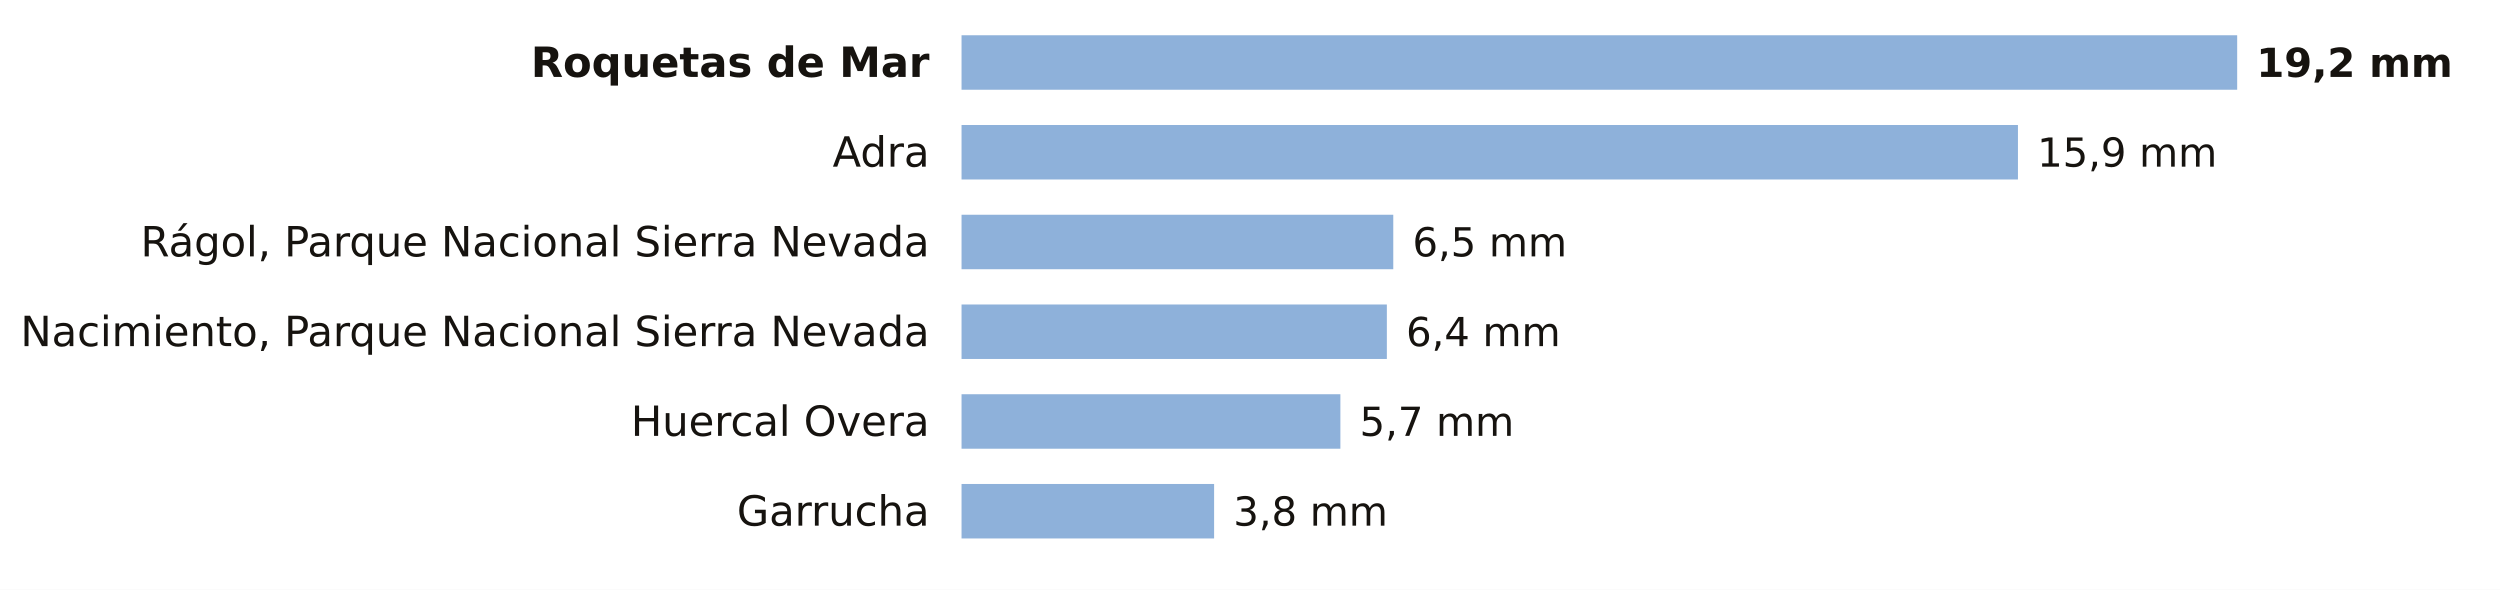
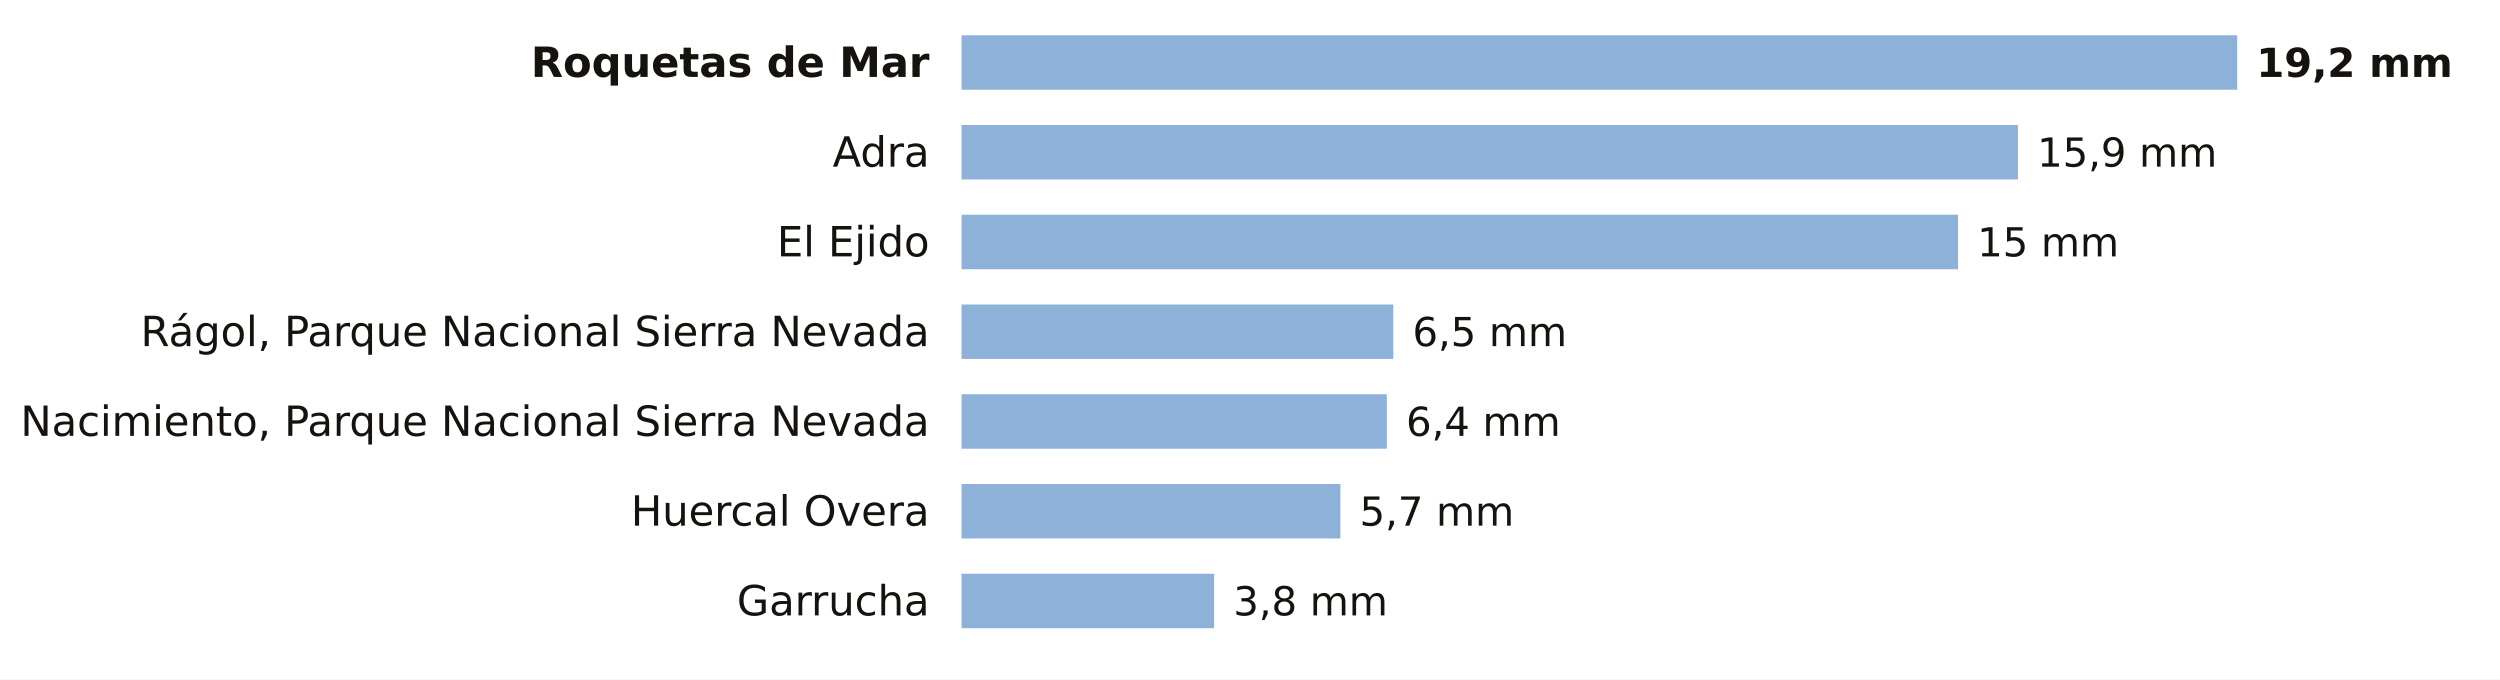
- <svg xmlns="http://www.w3.org/2000/svg" viewBox="0 0 780 184" width="780" height="184" role="img" aria-label="La lluvia de los últimos 7 días en las estaciones de AEMET de Almería">
-   <rect width="780" height="184" fill="#FFFFFF" />
+ <svg xmlns="http://www.w3.org/2000/svg" viewBox="0 0 780 212" width="780" height="212" role="img" aria-label="La lluvia de los últimos 7 días en las estaciones de AEMET de Almería">
+   <rect width="780" height="212" fill="#FFFFFF" />
  <text x="290.0" y="24.0" font-size="13" fill="#16130F" text-anchor="end" font-weight="600" font-family="Public Sans, DejaVu Sans, Arial, sans-serif">Roquetas de Mar</text>
  <rect x="300" y="11" width="398.0" height="17" fill="#8EB1DA" />
  <text x="704.0" y="24.0" font-size="12.5" fill="#16130F" text-anchor="start" font-weight="700" font-family="Public Sans, DejaVu Sans, Arial, sans-serif">19,2 mm</text>
  <text x="290.0" y="52.0" font-size="13" fill="#16130F" text-anchor="end" font-weight="400" font-family="Public Sans, DejaVu Sans, Arial, sans-serif">Adra</text>
  <rect x="300" y="39" width="329.6" height="17" fill="#8EB1DA" />
  <text x="635.6" y="52.0" font-size="12.5" fill="#16130F" text-anchor="start" font-weight="500" font-family="Public Sans, DejaVu Sans, Arial, sans-serif">15,9 mm</text>
-   <text x="290.0" y="80.0" font-size="13" fill="#16130F" text-anchor="end" font-weight="400" font-family="Public Sans, DejaVu Sans, Arial, sans-serif">Rágol, Parque Nacional Sierra Nevada</text>
-   <rect x="300" y="67" width="134.7" height="17" fill="#8EB1DA" />
-   <text x="440.7" y="80.0" font-size="12.5" fill="#16130F" text-anchor="start" font-weight="500" font-family="Public Sans, DejaVu Sans, Arial, sans-serif">6,5 mm</text>
-   <text x="290.0" y="108.0" font-size="13" fill="#16130F" text-anchor="end" font-weight="400" font-family="Public Sans, DejaVu Sans, Arial, sans-serif">Nacimiento, Parque Nacional Sierra Nevada</text>
-   <rect x="300" y="95" width="132.7" height="17" fill="#8EB1DA" />
-   <text x="438.7" y="108.0" font-size="12.5" fill="#16130F" text-anchor="start" font-weight="500" font-family="Public Sans, DejaVu Sans, Arial, sans-serif">6,4 mm</text>
-   <text x="290.0" y="136.0" font-size="13" fill="#16130F" text-anchor="end" font-weight="400" font-family="Public Sans, DejaVu Sans, Arial, sans-serif">Huercal Overa</text>
-   <rect x="300" y="123" width="118.2" height="17" fill="#8EB1DA" />
-   <text x="424.2" y="136.0" font-size="12.5" fill="#16130F" text-anchor="start" font-weight="500" font-family="Public Sans, DejaVu Sans, Arial, sans-serif">5,7 mm</text>
-   <text x="290.0" y="164.0" font-size="13" fill="#16130F" text-anchor="end" font-weight="400" font-family="Public Sans, DejaVu Sans, Arial, sans-serif">Garrucha</text>
-   <rect x="300" y="151" width="78.8" height="17" fill="#8EB1DA" />
-   <text x="384.8" y="164.0" font-size="12.5" fill="#16130F" text-anchor="start" font-weight="500" font-family="Public Sans, DejaVu Sans, Arial, sans-serif">3,8 mm</text>
+   <text x="290.0" y="80.0" font-size="13" fill="#16130F" text-anchor="end" font-weight="400" font-family="Public Sans, DejaVu Sans, Arial, sans-serif">El Ejido</text>
+   <rect x="300" y="67" width="310.9" height="17" fill="#8EB1DA" />
+   <text x="616.9" y="80.0" font-size="12.5" fill="#16130F" text-anchor="start" font-weight="500" font-family="Public Sans, DejaVu Sans, Arial, sans-serif">15 mm</text>
+   <text x="290.0" y="108.0" font-size="13" fill="#16130F" text-anchor="end" font-weight="400" font-family="Public Sans, DejaVu Sans, Arial, sans-serif">Rágol, Parque Nacional Sierra Nevada</text>
+   <rect x="300" y="95" width="134.7" height="17" fill="#8EB1DA" />
+   <text x="440.7" y="108.0" font-size="12.5" fill="#16130F" text-anchor="start" font-weight="500" font-family="Public Sans, DejaVu Sans, Arial, sans-serif">6,5 mm</text>
+   <text x="290.0" y="136.0" font-size="13" fill="#16130F" text-anchor="end" font-weight="400" font-family="Public Sans, DejaVu Sans, Arial, sans-serif">Nacimiento, Parque Nacional Sierra Nevada</text>
+   <rect x="300" y="123" width="132.7" height="17" fill="#8EB1DA" />
+   <text x="438.7" y="136.0" font-size="12.5" fill="#16130F" text-anchor="start" font-weight="500" font-family="Public Sans, DejaVu Sans, Arial, sans-serif">6,4 mm</text>
+   <text x="290.0" y="164.0" font-size="13" fill="#16130F" text-anchor="end" font-weight="400" font-family="Public Sans, DejaVu Sans, Arial, sans-serif">Huercal Overa</text>
+   <rect x="300" y="151" width="118.2" height="17" fill="#8EB1DA" />
+   <text x="424.2" y="164.0" font-size="12.5" fill="#16130F" text-anchor="start" font-weight="500" font-family="Public Sans, DejaVu Sans, Arial, sans-serif">5,7 mm</text>
+   <text x="290.0" y="192.0" font-size="13" fill="#16130F" text-anchor="end" font-weight="400" font-family="Public Sans, DejaVu Sans, Arial, sans-serif">Garrucha</text>
+   <rect x="300" y="179" width="78.8" height="17" fill="#8EB1DA" />
+   <text x="384.8" y="192.0" font-size="12.5" fill="#16130F" text-anchor="start" font-weight="500" font-family="Public Sans, DejaVu Sans, Arial, sans-serif">3,8 mm</text>
</svg>
